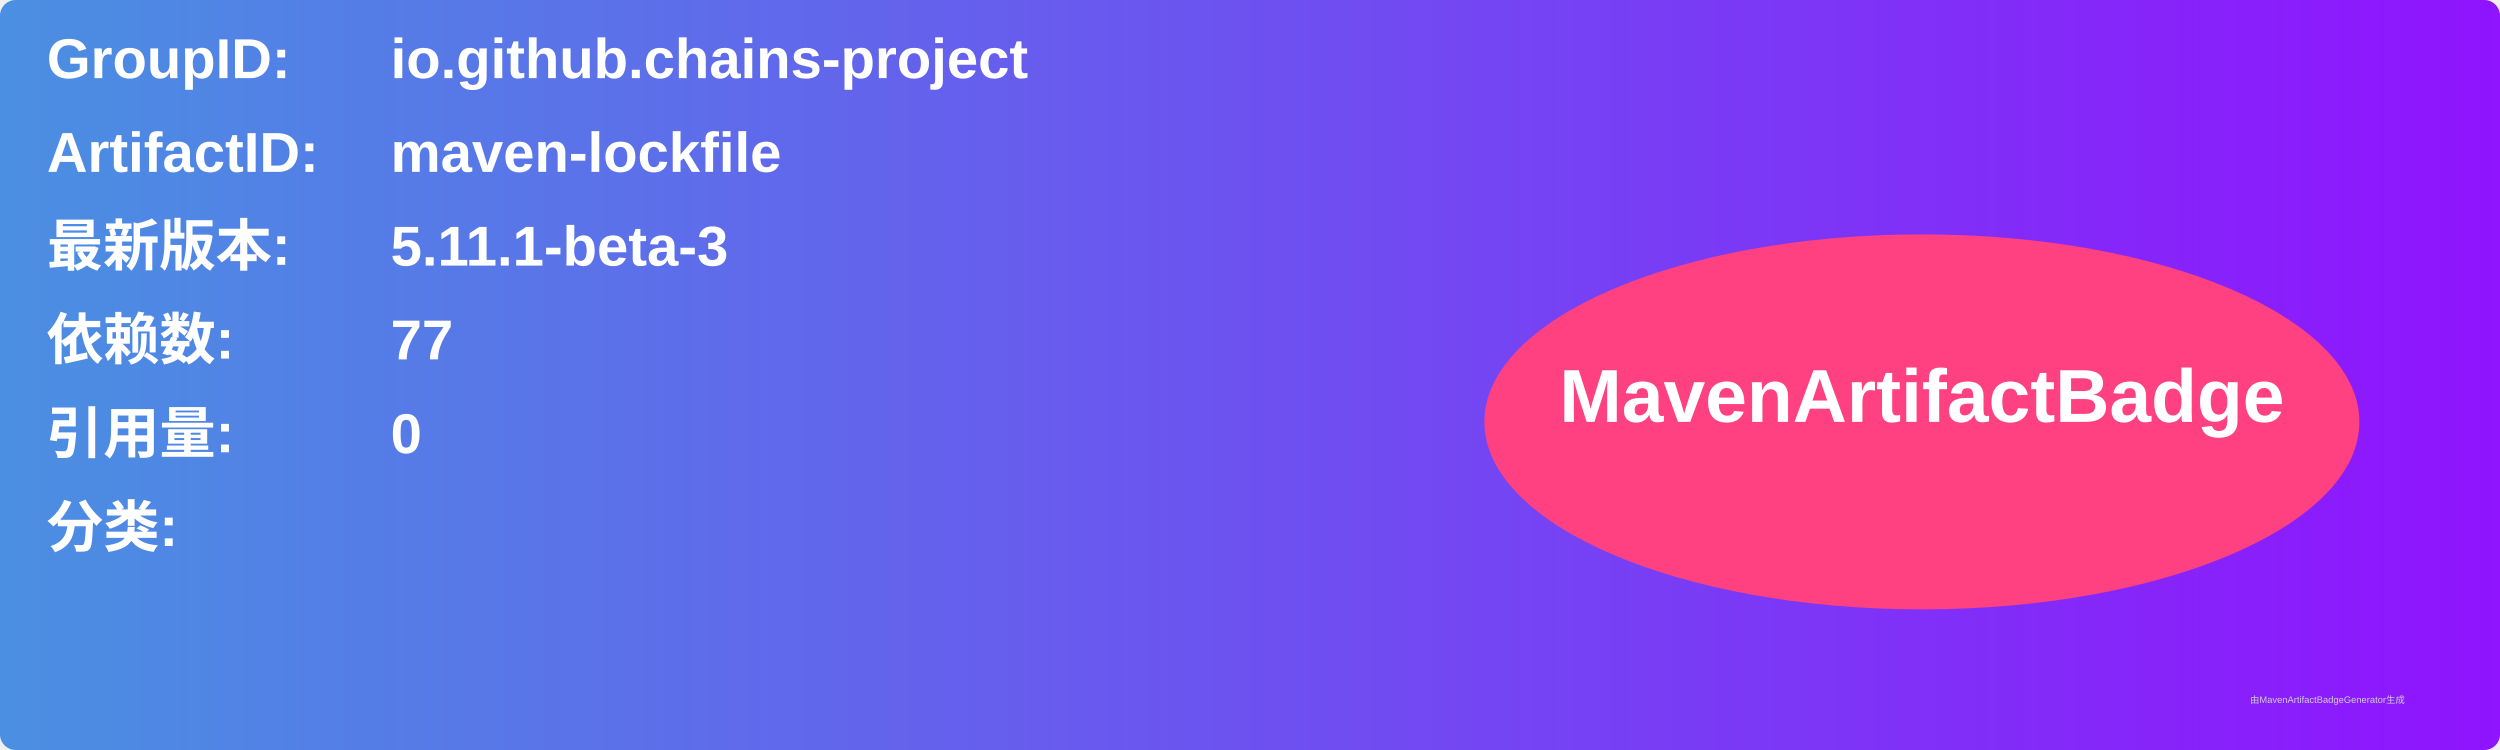
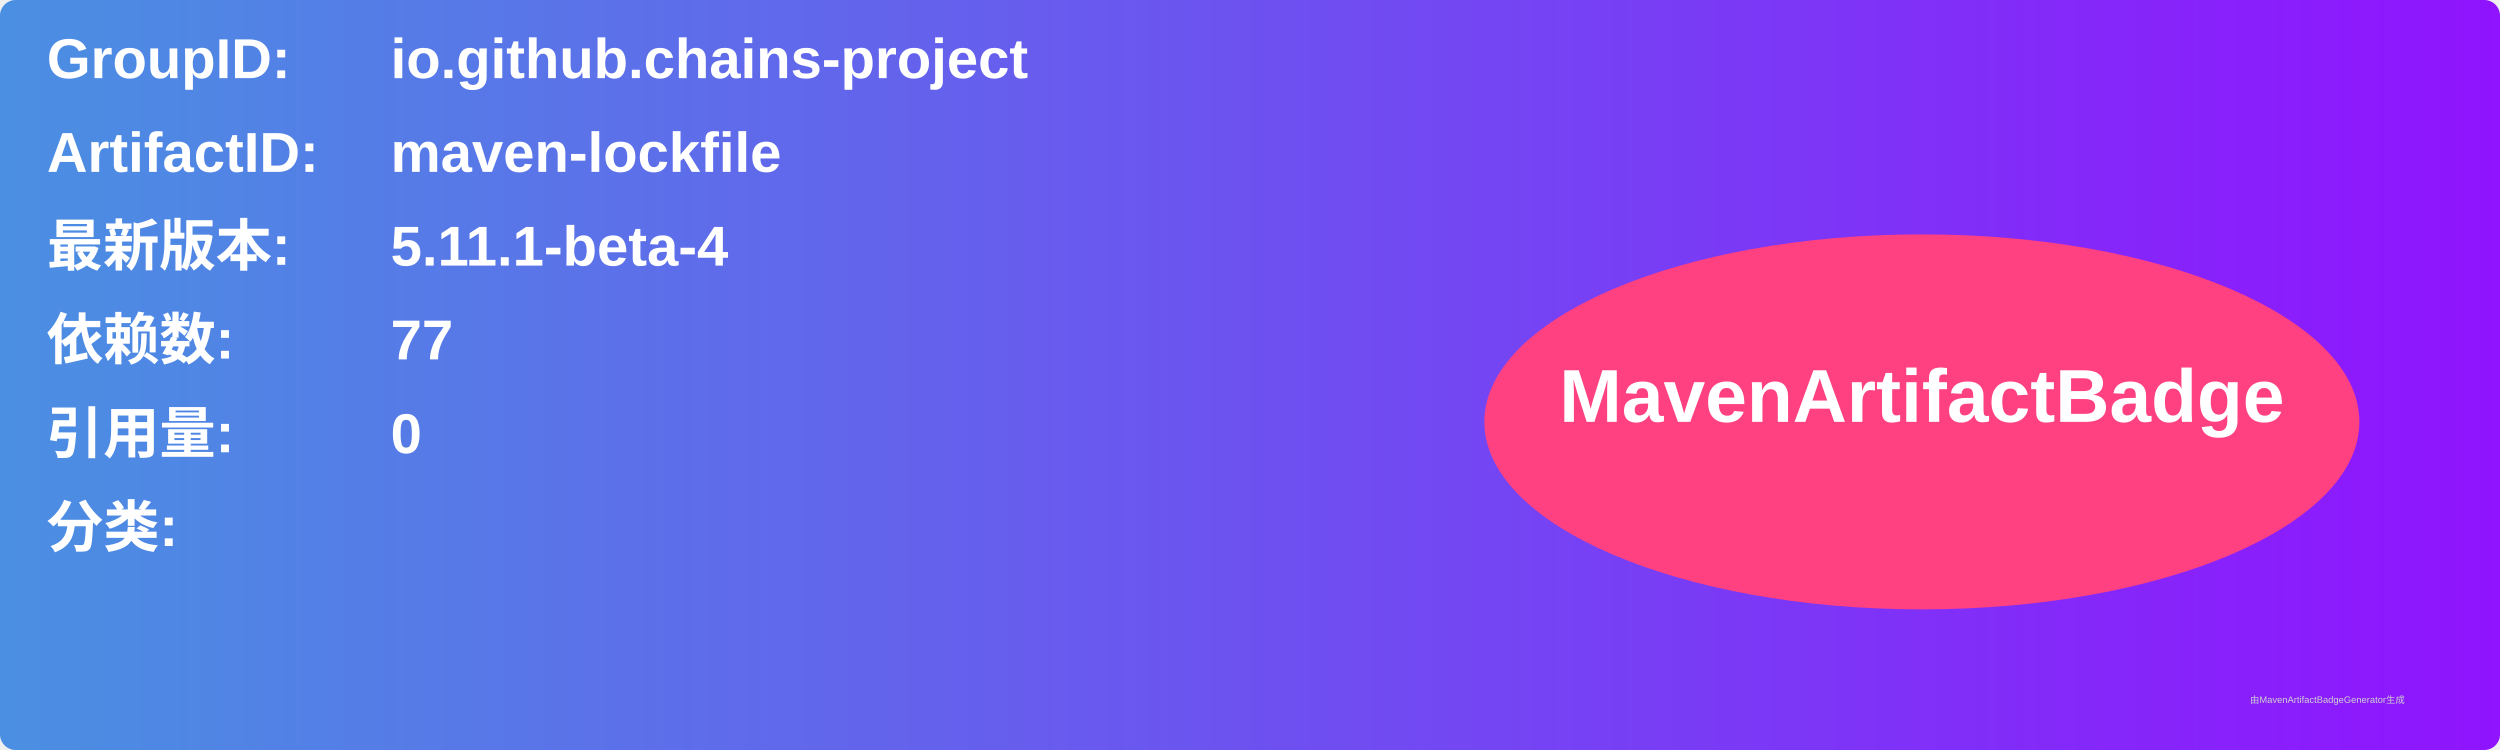
<svg xmlns="http://www.w3.org/2000/svg" width="800" height="240" viewBox="0 0 800 240">
  <linearGradient id="grad" x1="0%" y1="0%" x2="100%" y2="0%">
    <stop offset="0%" stop-color="#4a90e2" />
    <stop offset="100%" stop-color="#9013fe" />
  </linearGradient>
  <rect width="100%" height="100%" rx="5" ry="5" fill="url(#grad)" />
  <g transform="translate(15, 15)">
    <text x="0" y="10" font-family="Arial" font-size="18" fill="white" font-weight="bold" width="260">GroupID:</text>
    <text x="110" y="10" font-family="Arial" font-size="18" fill="white" font-weight="bold" width="460">io.github.chains-project</text>
    <text x="0" y="40" font-family="Arial" font-size="18" fill="white" font-weight="bold" width="260">ArtifactID:</text>
    <text x="110" y="40" font-family="Arial" font-size="18" fill="white" font-weight="bold" width="460">maven-lockfile</text>
    <text x="0" y="70" font-family="Arial" font-size="18" fill="white" font-weight="bold">最新版本:</text>
    <text x="110" y="70" font-family="Arial" font-size="18" fill="white" font-weight="bold">
-       <tspan font-weight="bold">5.11.1-beta-3</tspan>
+       <tspan font-weight="bold">5.11.1-beta-4</tspan>
    </text>
    <text x="0" y="100" font-family="Arial" font-size="18" fill="white" font-weight="bold">依赖数: </text>
    <text x="110" y="100" font-family="Arial" font-size="18" fill="white">
      <tspan font-weight="bold">77</tspan>
    </text>
    <text x="0" y="130" font-family="Arial" font-size="18" fill="white" font-weight="bold">引用量: </text>
    <text x="110" y="130" font-family="Arial" font-size="18" fill="white">
      <tspan font-weight="bold">0</tspan>
    </text>
    <text x="0" y="160" font-family="Arial" font-size="18" fill="white" font-weight="bold">分类:</text>
    <text x="10" y="190" font-family="Arial" font-size="10" fill="white">
      <tspan font-weight="bold" />
    </text>
    <ellipse cx="600" cy="120" rx="140" ry="60" fill="#ff4081" />
    <text x="600" y="120" text-anchor="middle" font-family="Arial" font-size="24" fill="white" font-weight="bold">MavenArtifactBadge</text>
  </g>
  <text x="720" y="225" font-family="Arial" font-size="3" fill="#d0d0d0">由MavenArtifactBadgeGenerator生成</text>
</svg>
